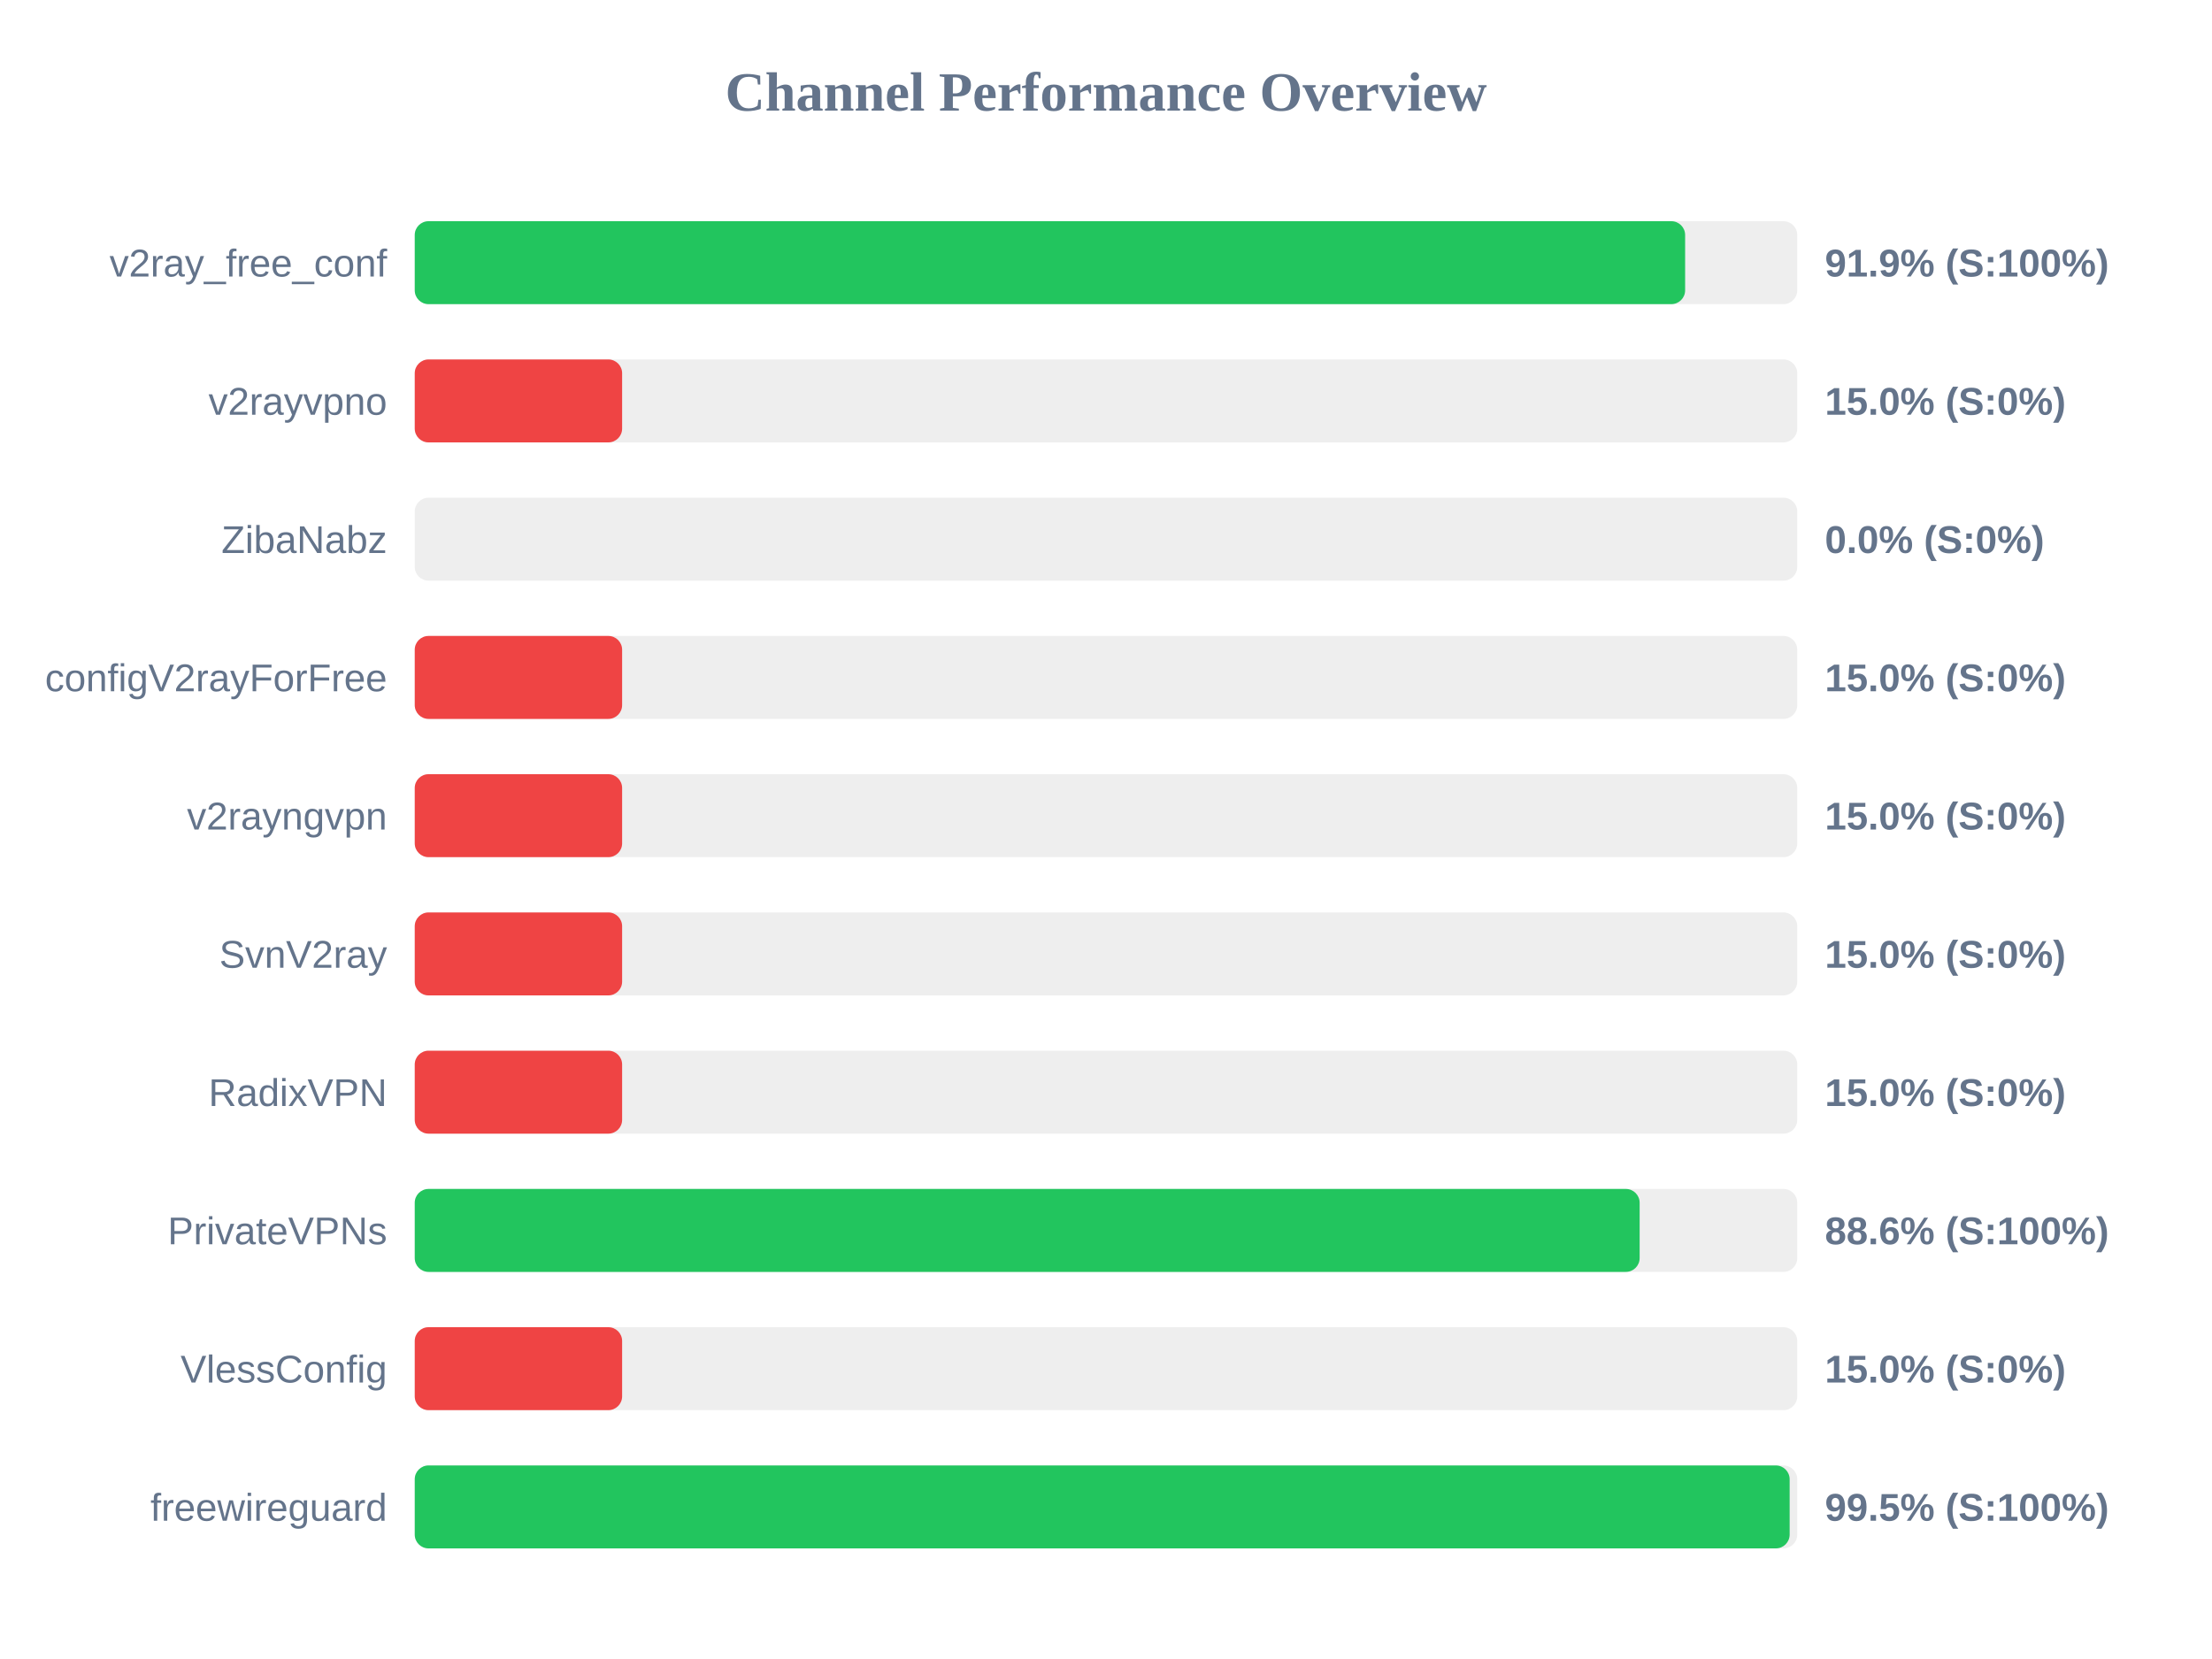
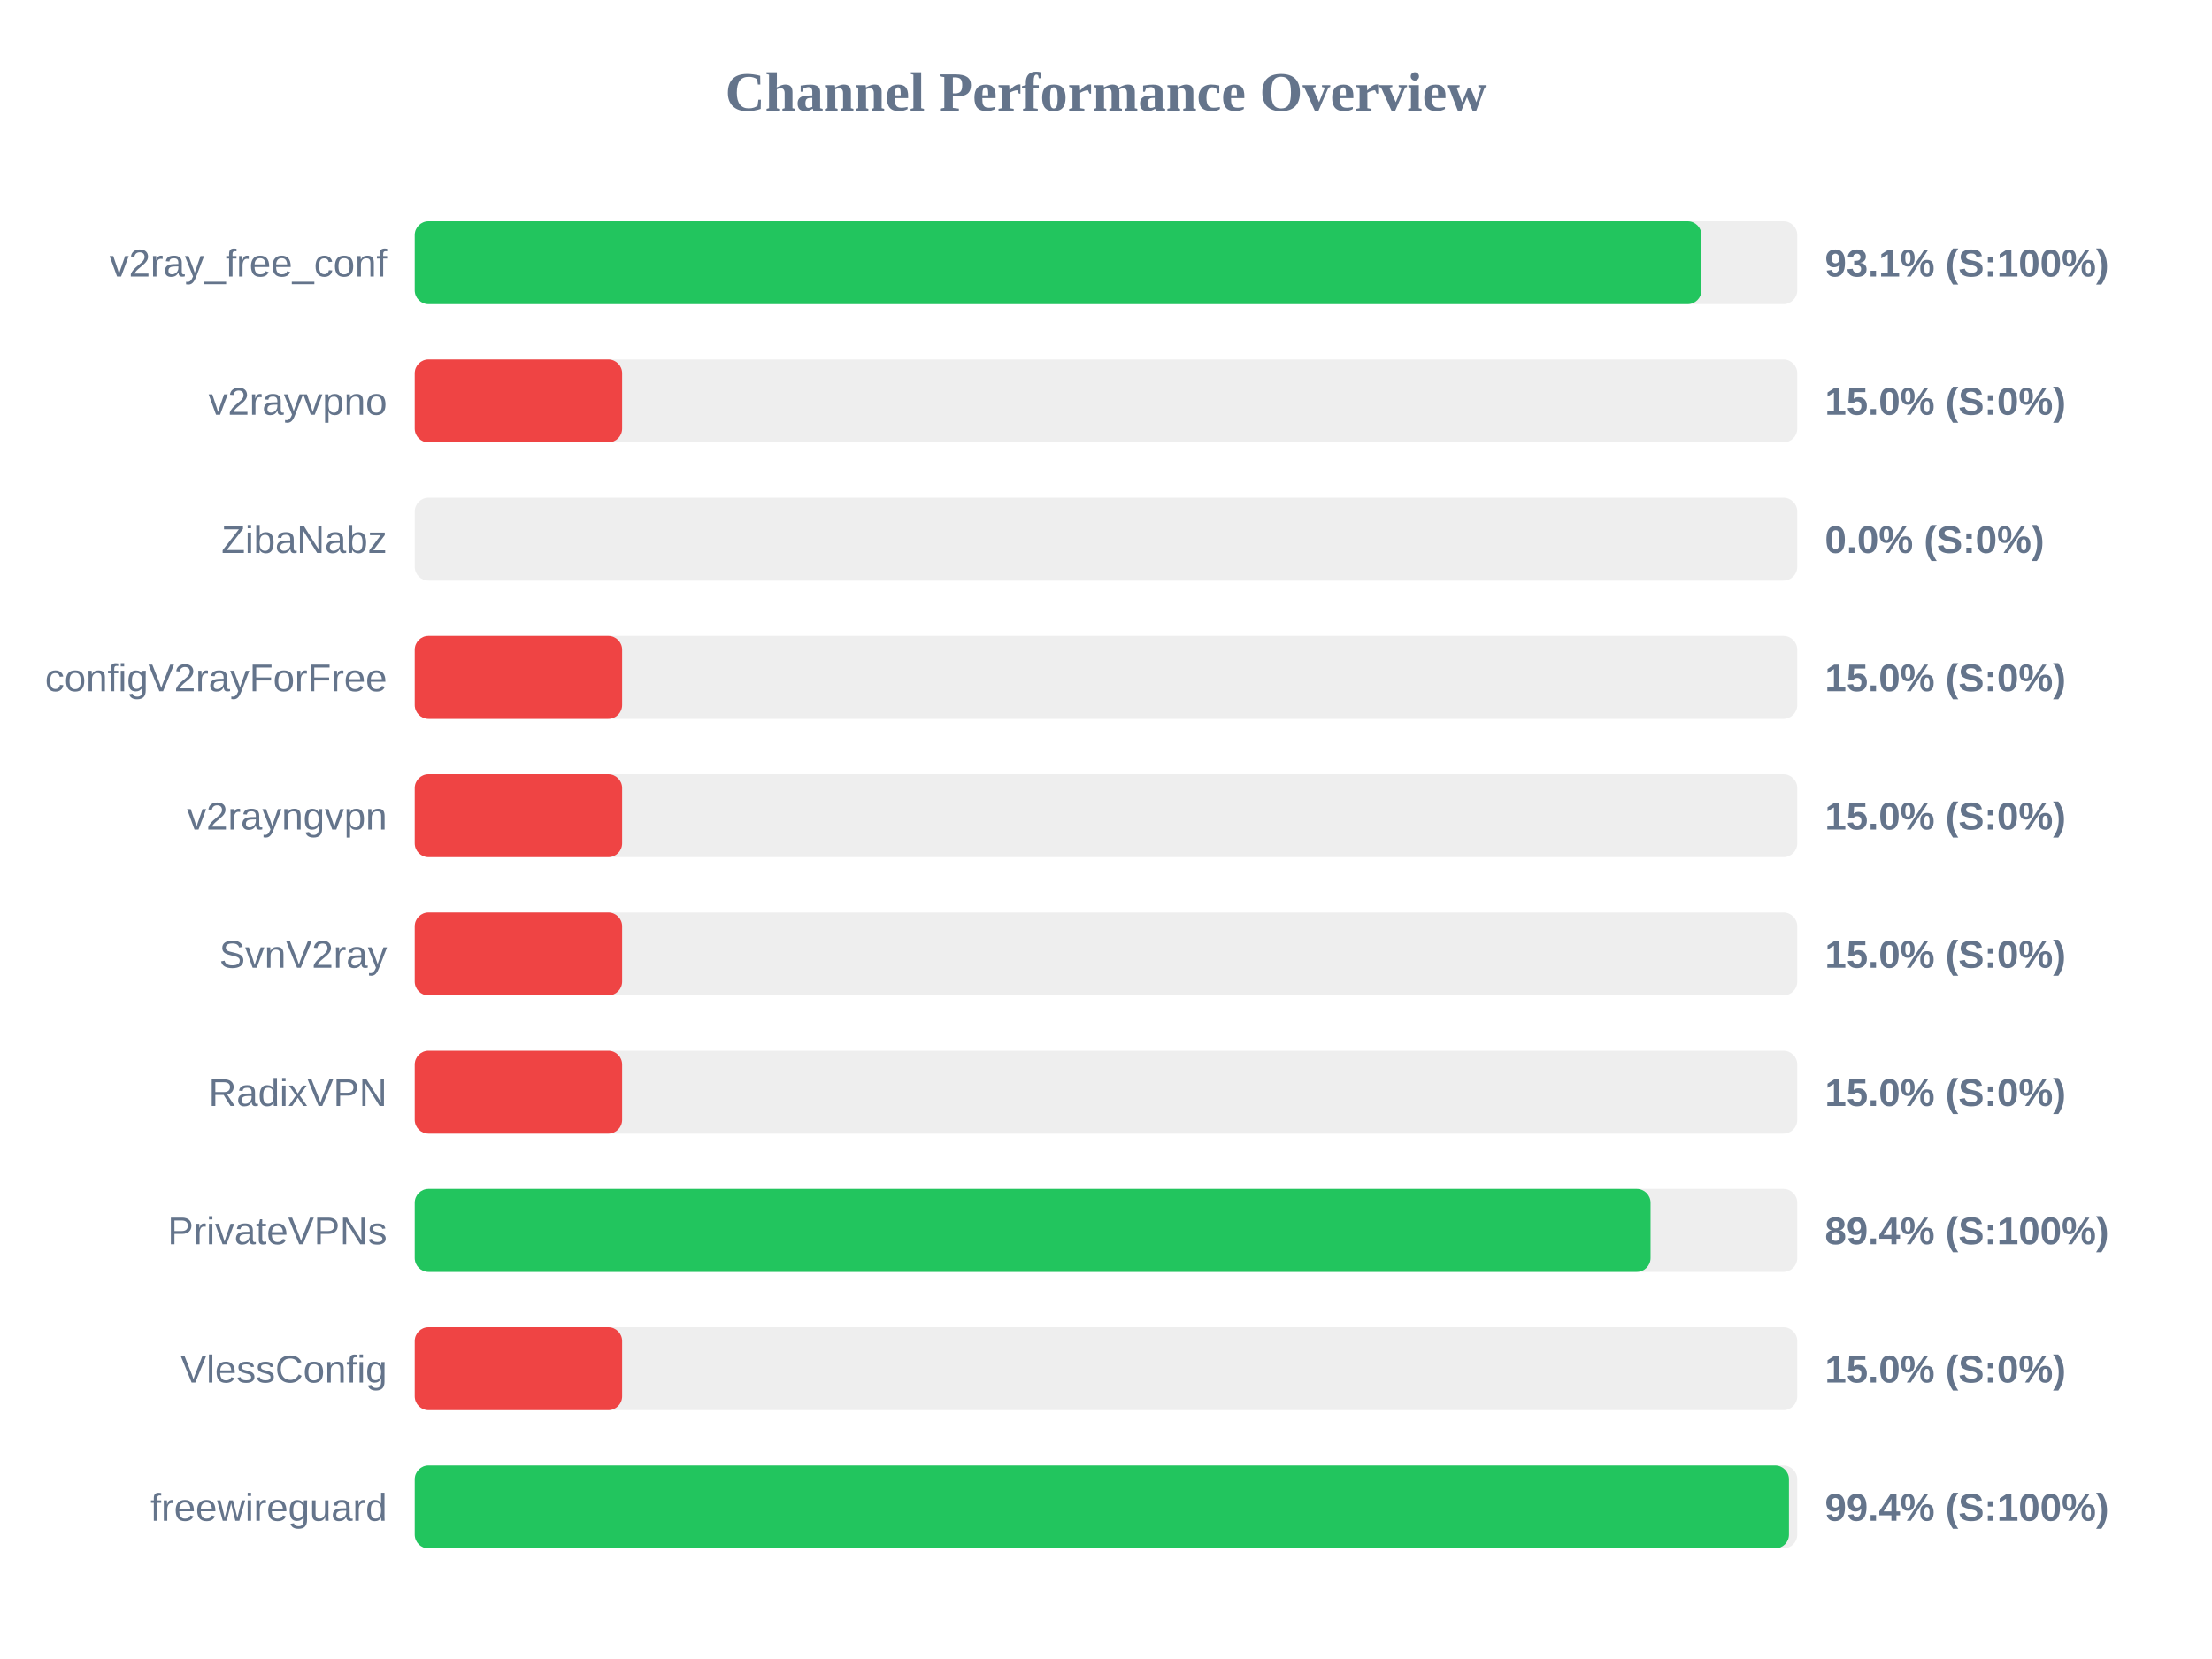
<svg xmlns="http://www.w3.org/2000/svg" width="800" height="600" version="1.1">
  <style>
        .row { font: 14px Arial; fill: #64748b; }
        .score { font: bold 14px Arial; fill: #64748b; }
    </style>
  <text x="400" y="40" text-anchor="middle" font-size="20px" font-weight="bold" fill="#64748b">Channel Performance Overview</text>
  <rect x="150" y="80" width="500" height="30" fill="#eee" rx="5" />
-   <rect x="150" y="80" width="459.45" height="30" fill="#22c55e" rx="5" />
+   <rect x="150" y="80" width="465.35" height="30" fill="#22c55e" rx="5" />
  <text x="140" y="100" text-anchor="end" class="row">v2ray_free_conf</text>
-   <text x="660" y="100" text-anchor="start" class="score">91.9% (S:100%)</text>
+   <text x="660" y="100" text-anchor="start" class="score">93.1% (S:100%)</text>
  <rect x="150" y="130" width="500" height="30" fill="#eee" rx="5" />
  <rect x="150" y="130" width="75.0" height="30" fill="#ef4444" rx="5" />
  <text x="140" y="150" text-anchor="end" class="row">v2rayvpno</text>
  <text x="660" y="150" text-anchor="start" class="score">15.0% (S:0%)</text>
  <rect x="150" y="180" width="500" height="30" fill="#eee" rx="5" />
  <rect x="150" y="180" width="0.0" height="30" fill="#ef4444" rx="5" />
  <text x="140" y="200" text-anchor="end" class="row">ZibaNabz</text>
  <text x="660" y="200" text-anchor="start" class="score">0.0% (S:0%)</text>
  <rect x="150" y="230" width="500" height="30" fill="#eee" rx="5" />
  <rect x="150" y="230" width="75.0" height="30" fill="#ef4444" rx="5" />
  <text x="140" y="250" text-anchor="end" class="row">configV2rayForFree</text>
  <text x="660" y="250" text-anchor="start" class="score">15.0% (S:0%)</text>
  <rect x="150" y="280" width="500" height="30" fill="#eee" rx="5" />
  <rect x="150" y="280" width="75.0" height="30" fill="#ef4444" rx="5" />
  <text x="140" y="300" text-anchor="end" class="row">v2rayngvpn</text>
  <text x="660" y="300" text-anchor="start" class="score">15.0% (S:0%)</text>
  <rect x="150" y="330" width="500" height="30" fill="#eee" rx="5" />
  <rect x="150" y="330" width="75.0" height="30" fill="#ef4444" rx="5" />
  <text x="140" y="350" text-anchor="end" class="row">SvnV2ray</text>
  <text x="660" y="350" text-anchor="start" class="score">15.0% (S:0%)</text>
  <rect x="150" y="380" width="500" height="30" fill="#eee" rx="5" />
  <rect x="150" y="380" width="75.0" height="30" fill="#ef4444" rx="5" />
  <text x="140" y="400" text-anchor="end" class="row">RadixVPN</text>
  <text x="660" y="400" text-anchor="start" class="score">15.0% (S:0%)</text>
  <rect x="150" y="430" width="500" height="30" fill="#eee" rx="5" />
-   <rect x="150" y="430" width="443.0" height="30" fill="#22c55e" rx="5" />
+   <rect x="150" y="430" width="446.95" height="30" fill="#22c55e" rx="5" />
  <text x="140" y="450" text-anchor="end" class="row">PrivateVPNs</text>
-   <text x="660" y="450" text-anchor="start" class="score">88.6% (S:100%)</text>
+   <text x="660" y="450" text-anchor="start" class="score">89.4% (S:100%)</text>
  <rect x="150" y="480" width="500" height="30" fill="#eee" rx="5" />
  <rect x="150" y="480" width="75.0" height="30" fill="#ef4444" rx="5" />
  <text x="140" y="500" text-anchor="end" class="row">VlessConfig</text>
  <text x="660" y="500" text-anchor="start" class="score">15.0% (S:0%)</text>
  <rect x="150" y="530" width="500" height="30" fill="#eee" rx="5" />
-   <rect x="150" y="530" width="497.25" height="30" fill="#22c55e" rx="5" />
+   <rect x="150" y="530" width="497.0" height="30" fill="#22c55e" rx="5" />
  <text x="140" y="550" text-anchor="end" class="row">freewireguard</text>
-   <text x="660" y="550" text-anchor="start" class="score">99.5% (S:100%)</text>
+   <text x="660" y="550" text-anchor="start" class="score">99.4% (S:100%)</text>
</svg>
